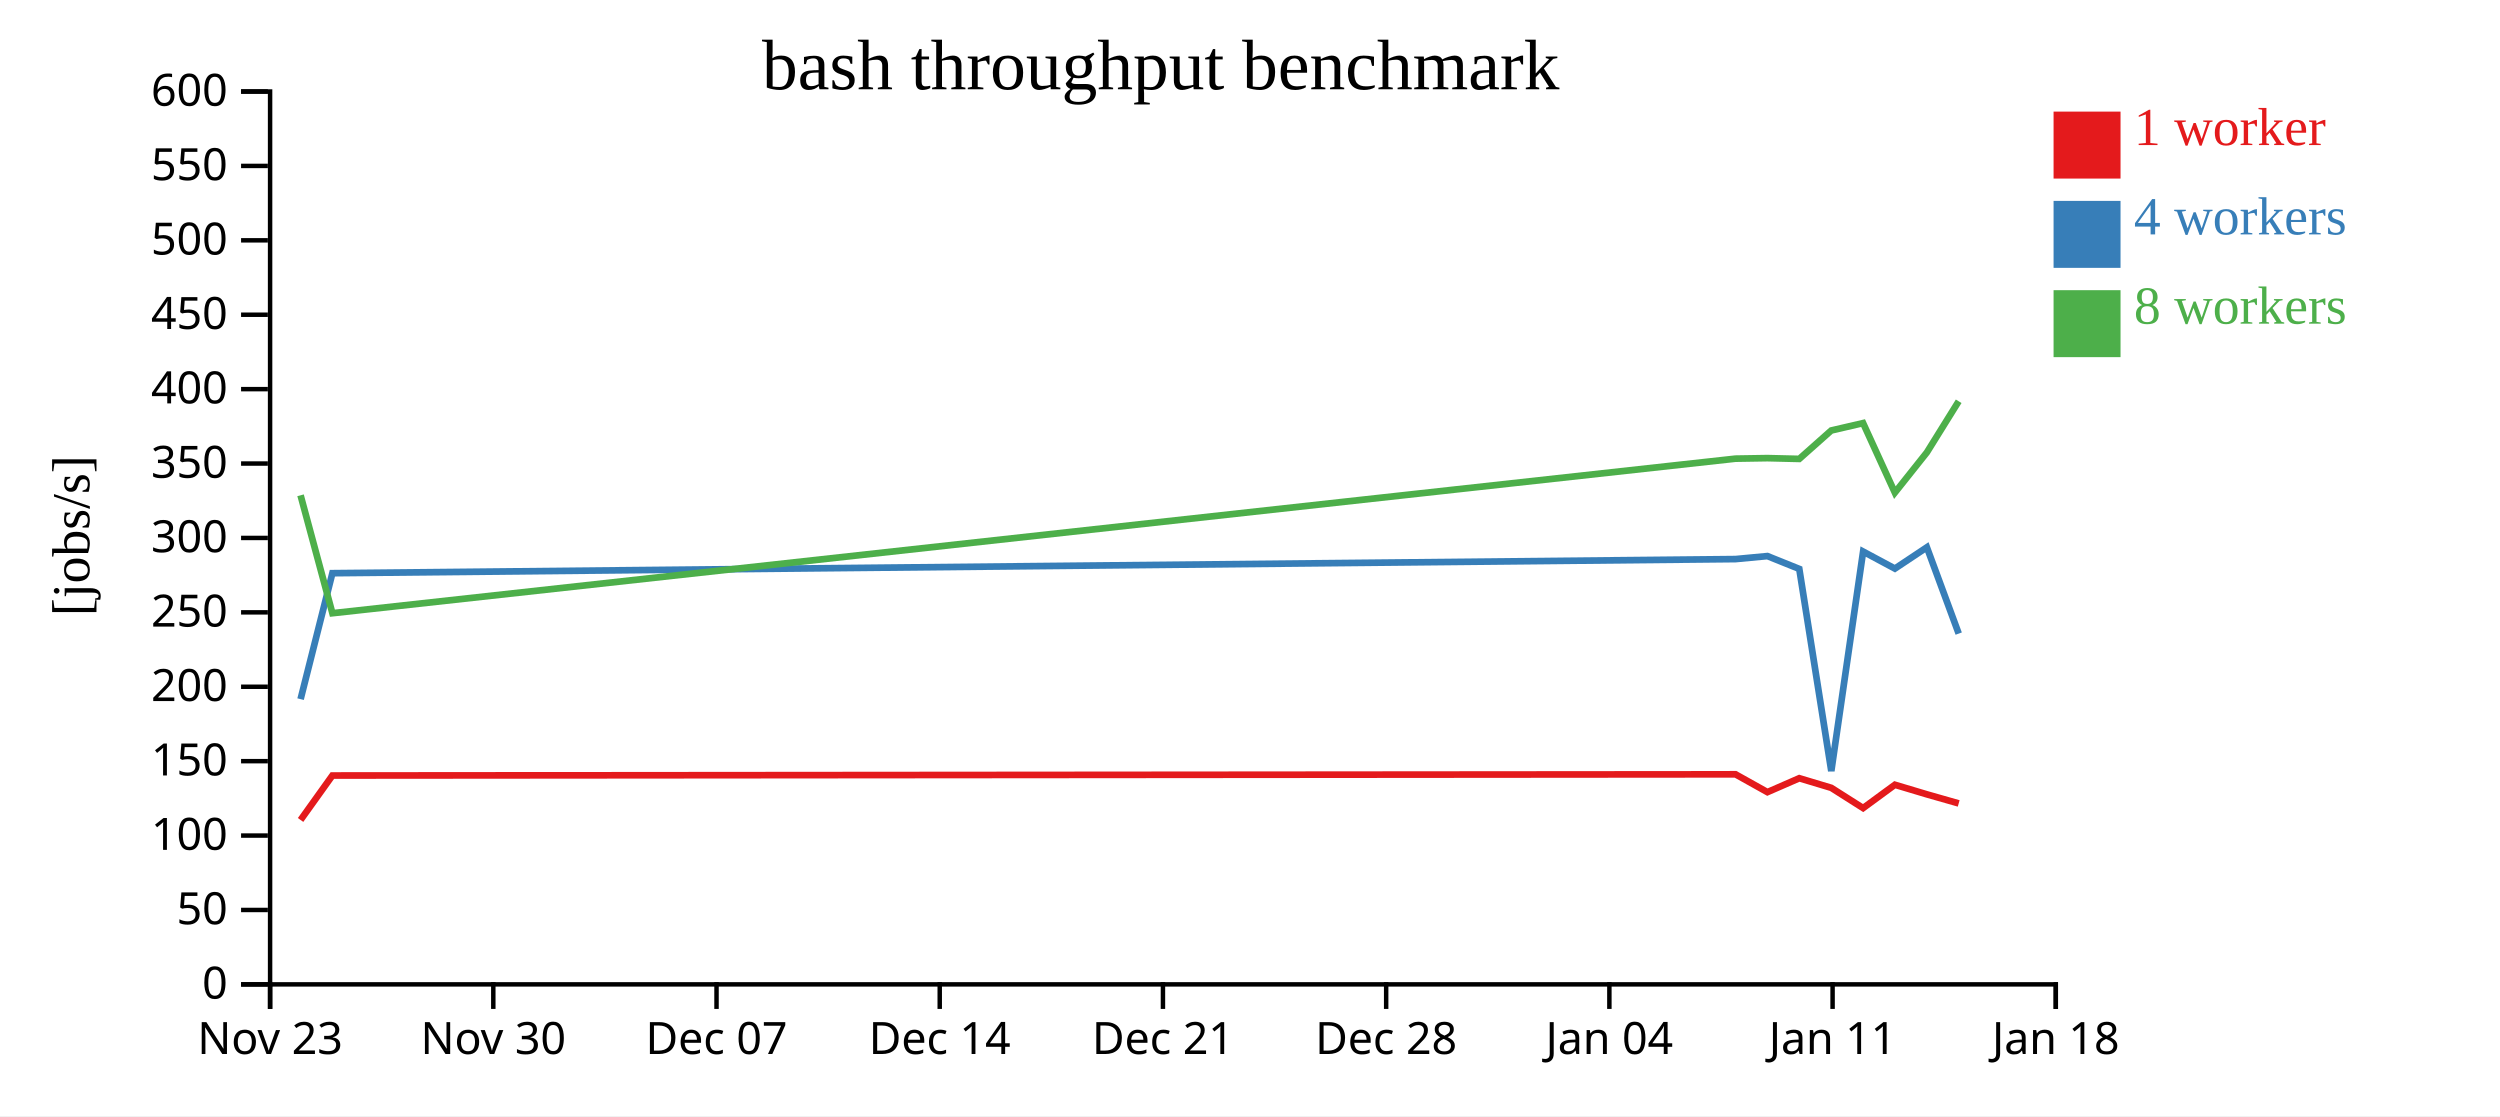
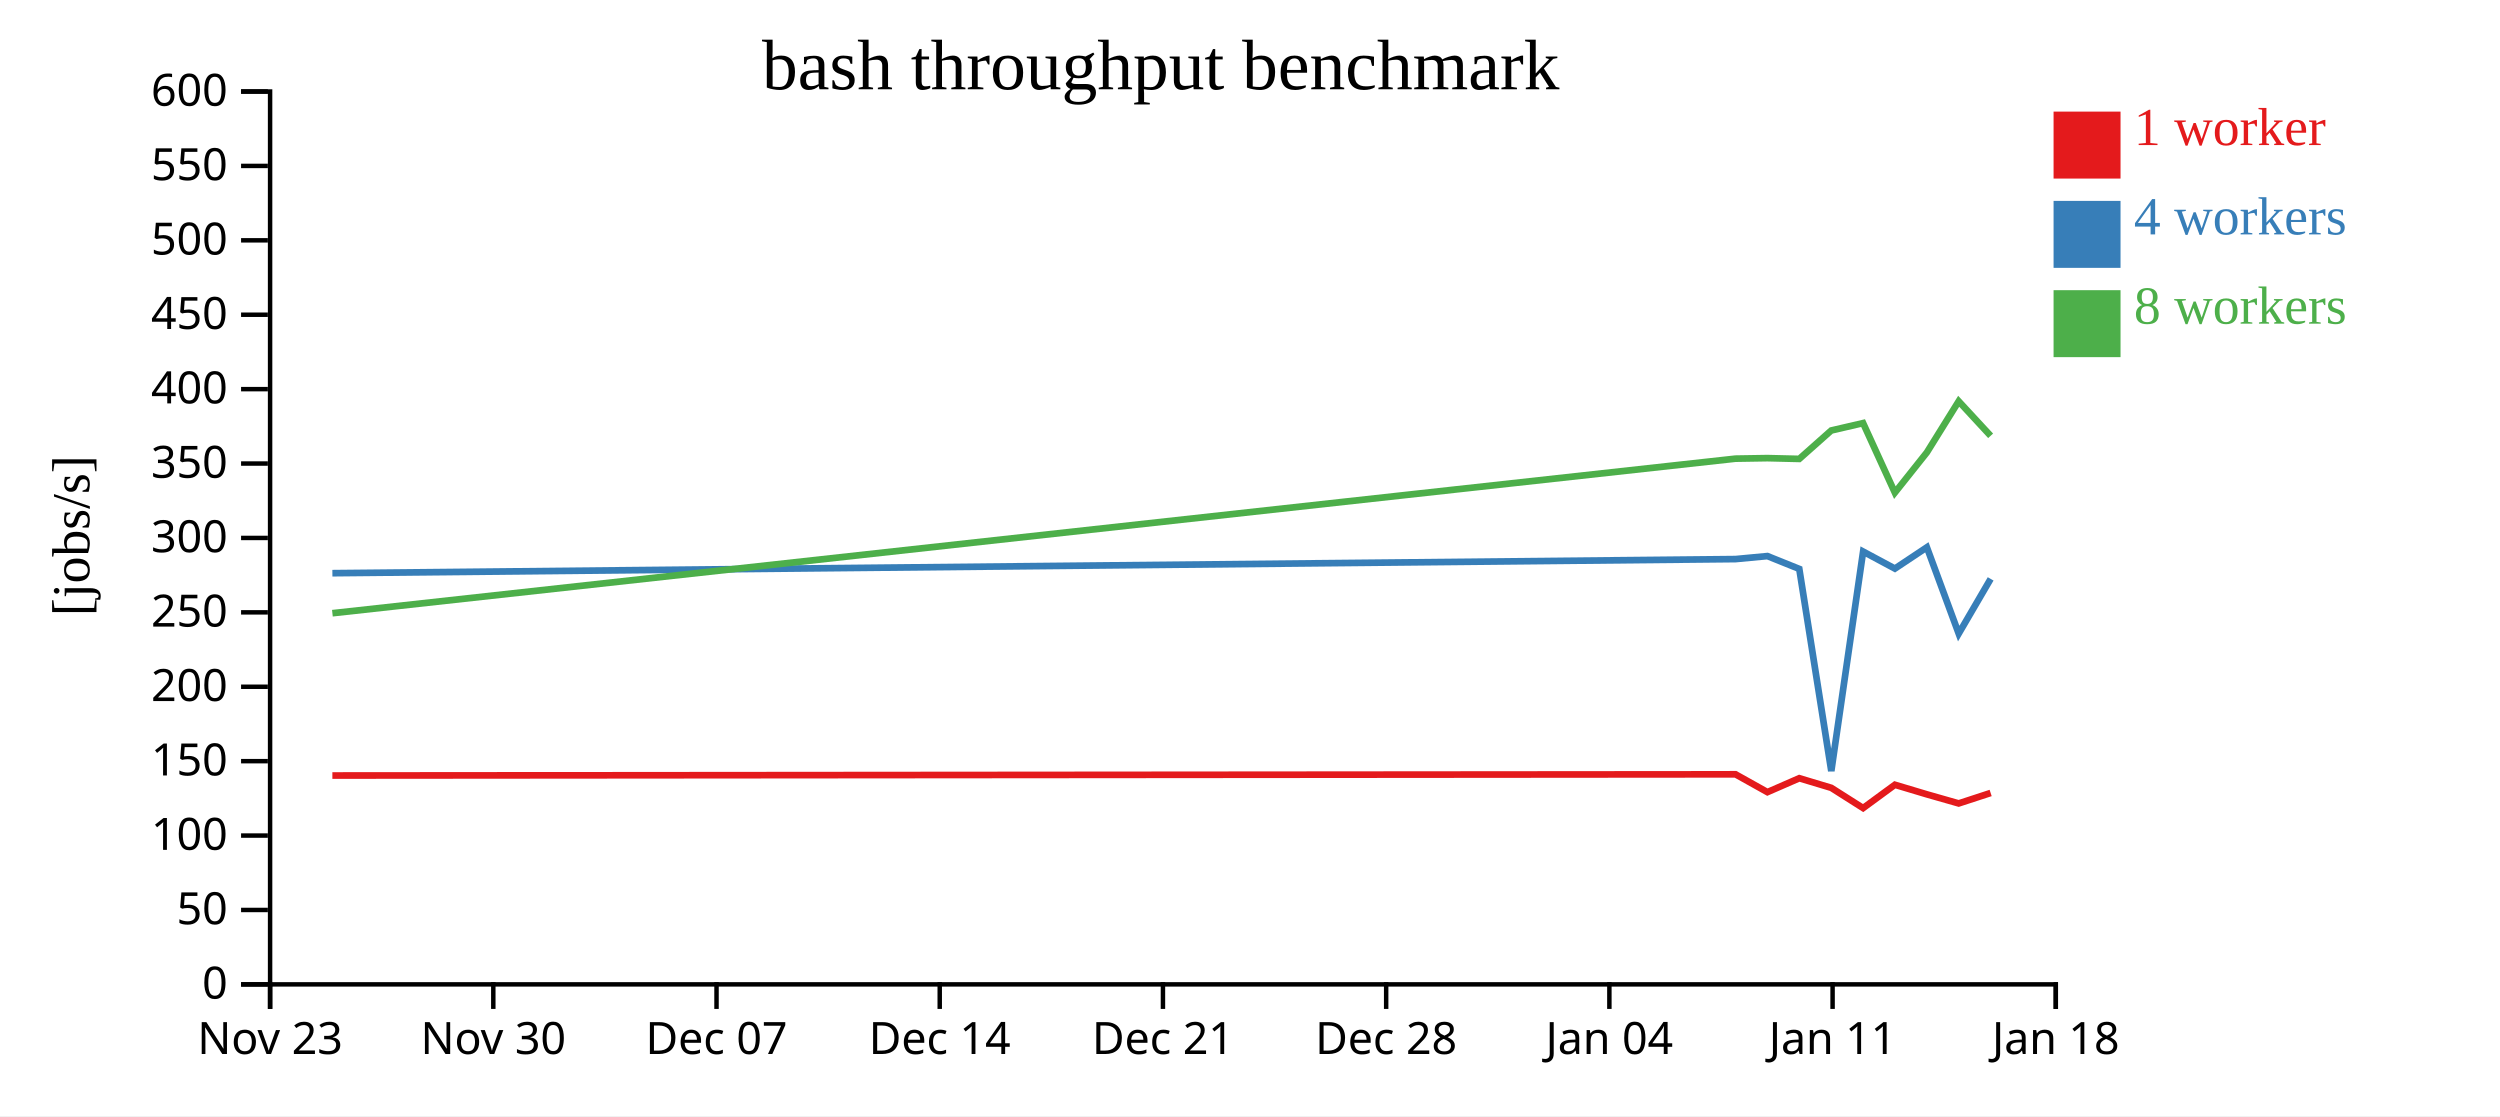
<svg xmlns="http://www.w3.org/2000/svg" width="560" height="250">
  <rect width="100%" height="100%" fill="white" />
  <g transform="translate(60,20)">
    <g transform="translate(0,200)" fill="none" font-size="10" font-family="sans-serif" text-anchor="middle">
      <path class="domain" stroke="currentColor" d="M0.5,6V0.5H400.5V6" />
      <g class="tick" opacity="1" transform="translate(0.5,0)">
        <line stroke="currentColor" y2="6" />
        <text fill="currentColor" y="9" dy="0.71em">Nov 23</text>
      </g>
      <g class="tick" opacity="1" transform="translate(50.5,0)">
        <line stroke="currentColor" y2="6" />
        <text fill="currentColor" y="9" dy="0.71em">Nov 30</text>
      </g>
      <g class="tick" opacity="1" transform="translate(100.5,0)">
        <line stroke="currentColor" y2="6" />
        <text fill="currentColor" y="9" dy="0.71em">Dec 07</text>
      </g>
      <g class="tick" opacity="1" transform="translate(150.5,0)">
        <line stroke="currentColor" y2="6" />
        <text fill="currentColor" y="9" dy="0.71em">Dec 14</text>
      </g>
      <g class="tick" opacity="1" transform="translate(200.5,0)">
        <line stroke="currentColor" y2="6" />
        <text fill="currentColor" y="9" dy="0.71em">Dec 21</text>
      </g>
      <g class="tick" opacity="1" transform="translate(250.5,0)">
        <line stroke="currentColor" y2="6" />
        <text fill="currentColor" y="9" dy="0.71em">Dec 28</text>
      </g>
      <g class="tick" opacity="1" transform="translate(300.5,0)">
        <line stroke="currentColor" y2="6" />
        <text fill="currentColor" y="9" dy="0.71em">Jan 04</text>
      </g>
      <g class="tick" opacity="1" transform="translate(350.5,0)">
        <line stroke="currentColor" y2="6" />
        <text fill="currentColor" y="9" dy="0.71em">Jan 11</text>
      </g>
      <g class="tick" opacity="1" transform="translate(400.5,0)">
        <line stroke="currentColor" y2="6" />
        <text fill="currentColor" y="9" dy="0.71em">Jan 18</text>
      </g>
    </g>
    <g fill="none" font-size="10" font-family="sans-serif" text-anchor="end">
      <path class="domain" stroke="currentColor" d="M-6,200.5H0.5V0.5H-6" />
      <g class="tick" opacity="1" transform="translate(0,200.5)">
        <line stroke="currentColor" x2="-6" />
        <text fill="currentColor" x="-9" dy="0.32em">0</text>
      </g>
      <g class="tick" opacity="1" transform="translate(0,183.8333)">
        <line stroke="currentColor" x2="-6" />
        <text fill="currentColor" x="-9" dy="0.32em">50</text>
      </g>
      <g class="tick" opacity="1" transform="translate(0,167.1667)">
        <line stroke="currentColor" x2="-6" />
        <text fill="currentColor" x="-9" dy="0.32em">100</text>
      </g>
      <g class="tick" opacity="1" transform="translate(0,150.5)">
        <line stroke="currentColor" x2="-6" />
        <text fill="currentColor" x="-9" dy="0.32em">150</text>
      </g>
      <g class="tick" opacity="1" transform="translate(0,133.8333)">
        <line stroke="currentColor" x2="-6" />
        <text fill="currentColor" x="-9" dy="0.32em">200</text>
      </g>
      <g class="tick" opacity="1" transform="translate(0,117.1667)">
        <line stroke="currentColor" x2="-6" />
        <text fill="currentColor" x="-9" dy="0.32em">250</text>
      </g>
      <g class="tick" opacity="1" transform="translate(0,100.5)">
        <line stroke="currentColor" x2="-6" />
        <text fill="currentColor" x="-9" dy="0.32em">300</text>
      </g>
      <g class="tick" opacity="1" transform="translate(0,83.83333)">
        <line stroke="currentColor" x2="-6" />
        <text fill="currentColor" x="-9" dy="0.32em">350</text>
      </g>
      <g class="tick" opacity="1" transform="translate(0,67.16667)">
        <line stroke="currentColor" x2="-6" />
        <text fill="currentColor" x="-9" dy="0.32em">400</text>
      </g>
      <g class="tick" opacity="1" transform="translate(0,50.5)">
        <line stroke="currentColor" x2="-6" />
        <text fill="currentColor" x="-9" dy="0.32em">450</text>
      </g>
      <g class="tick" opacity="1" transform="translate(0,33.83333)">
        <line stroke="currentColor" x2="-6" />
        <text fill="currentColor" x="-9" dy="0.32em">500</text>
      </g>
      <g class="tick" opacity="1" transform="translate(0,17.16667)">
        <line stroke="currentColor" x2="-6" />
        <text fill="currentColor" x="-9" dy="0.32em">550</text>
      </g>
      <g class="tick" opacity="1" transform="translate(0,0.5)">
        <line stroke="currentColor" x2="-6" />
        <text fill="currentColor" x="-9" dy="0.32em">600</text>
      </g>
    </g>
    <text text-anchor="middle" style="font-size: 12px" transform="rotate(-90)" y="-40" x="-100">[jobs/s]</text>
    <text text-anchor="middle" style="font-size: 16px" y="0" x="200">bash throughput benchmark</text>
-     <path class="line" fill="none" stroke="#e41a1c" stroke-width="1.5" d="M7.328,163.671L14.451,153.717L328.757,153.445L335.902,157.437L343.04,154.322L350.204,156.478L357.338,161.009L364.456,155.788L371.62,157.934L378.747,159.967" />
-     <path class="line" fill="none" stroke="#377eb8" stroke-width="1.5" d="M7.332,136.609L14.454,108.396L328.758,105.236L335.901,104.562L343.04,107.437L350.212,152.715L357.338,103.549L364.456,107.365L371.62,102.596L378.75,121.927" />
-     <path class="line" fill="none" stroke="#4daf4a" stroke-width="1.5" d="M7.325,90.943L14.456,117.359L328.753,82.739L335.897,82.622L343.036,82.794L350.199,76.429L357.332,74.773L364.45,90.351L371.616,81.348L378.744,69.885" />
+     <path class="line" fill="none" stroke="#e41a1c" stroke-width="1.5" d="M14.451,153.717L328.757,153.445L335.902,157.437L343.04,154.322L350.204,156.478L357.338,161.009L364.456,155.788L371.62,157.934L378.747,159.967L385.905,157.626" />
+     <path class="line" fill="none" stroke="#377eb8" stroke-width="1.5" d="M14.454,108.396L328.758,105.236L335.901,104.562L343.04,107.437L350.212,152.715L357.338,103.549L364.456,107.365L371.62,102.596L378.75,121.927L385.905,109.67" />
+     <path class="line" fill="none" stroke="#4daf4a" stroke-width="1.5" d="M14.456,117.359L328.753,82.739L335.897,82.622L343.036,82.794L350.199,76.429L357.332,74.773L364.45,90.351L371.616,81.348L378.744,69.885L385.899,77.623" />
    <rect class="dot" x="400" y="5" width="15" height="15" style="fill: #e41a1c;" />
    <rect class="dot" x="400" y="25" width="15" height="15" style="fill: #377eb8;" />
    <rect class="dot" x="400" y="45" width="15" height="15" style="fill: #4daf4a;" />
    <text class="label" x="418" y="12.5" style="fill: #e41a1c; alignment-baseline: middle;" text-anchor="left">1 worker</text>
    <text class="label" x="418" y="32.5" style="fill: #377eb8; alignment-baseline: middle;" text-anchor="left">4 workers</text>
    <text class="label" x="418" y="52.5" style="fill: #4daf4a; alignment-baseline: middle;" text-anchor="left">8 workers</text>
  </g>
</svg>
